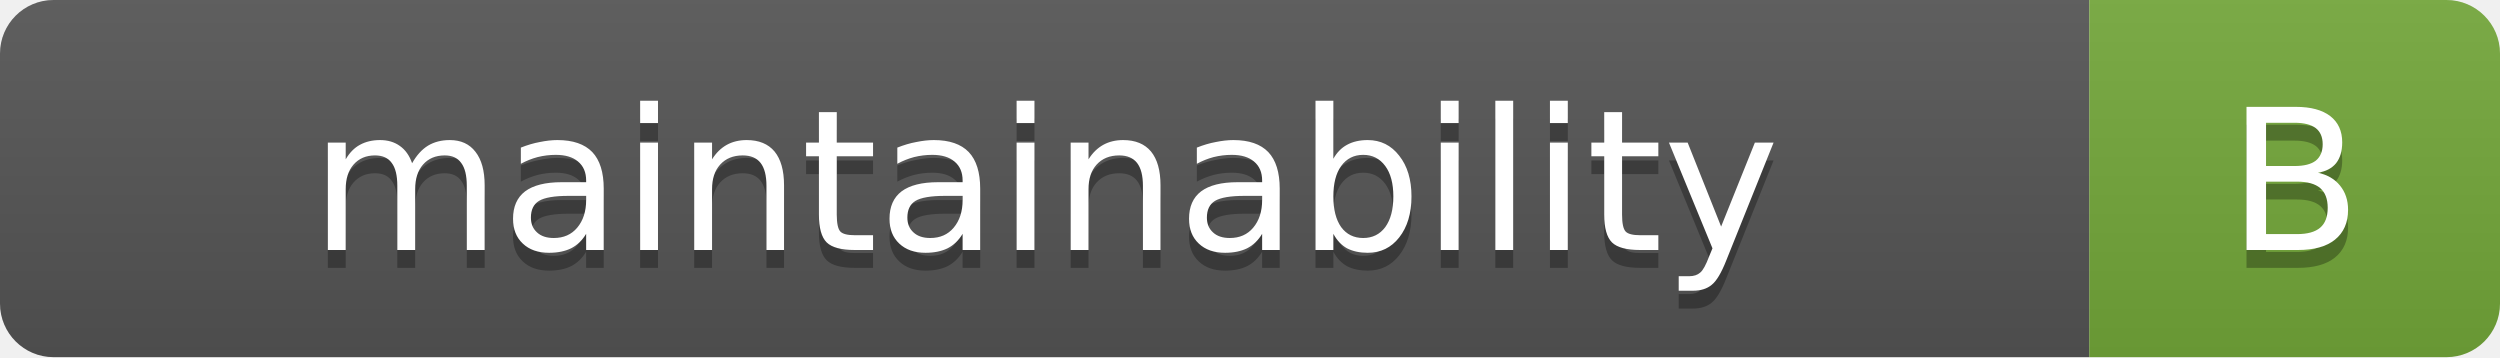
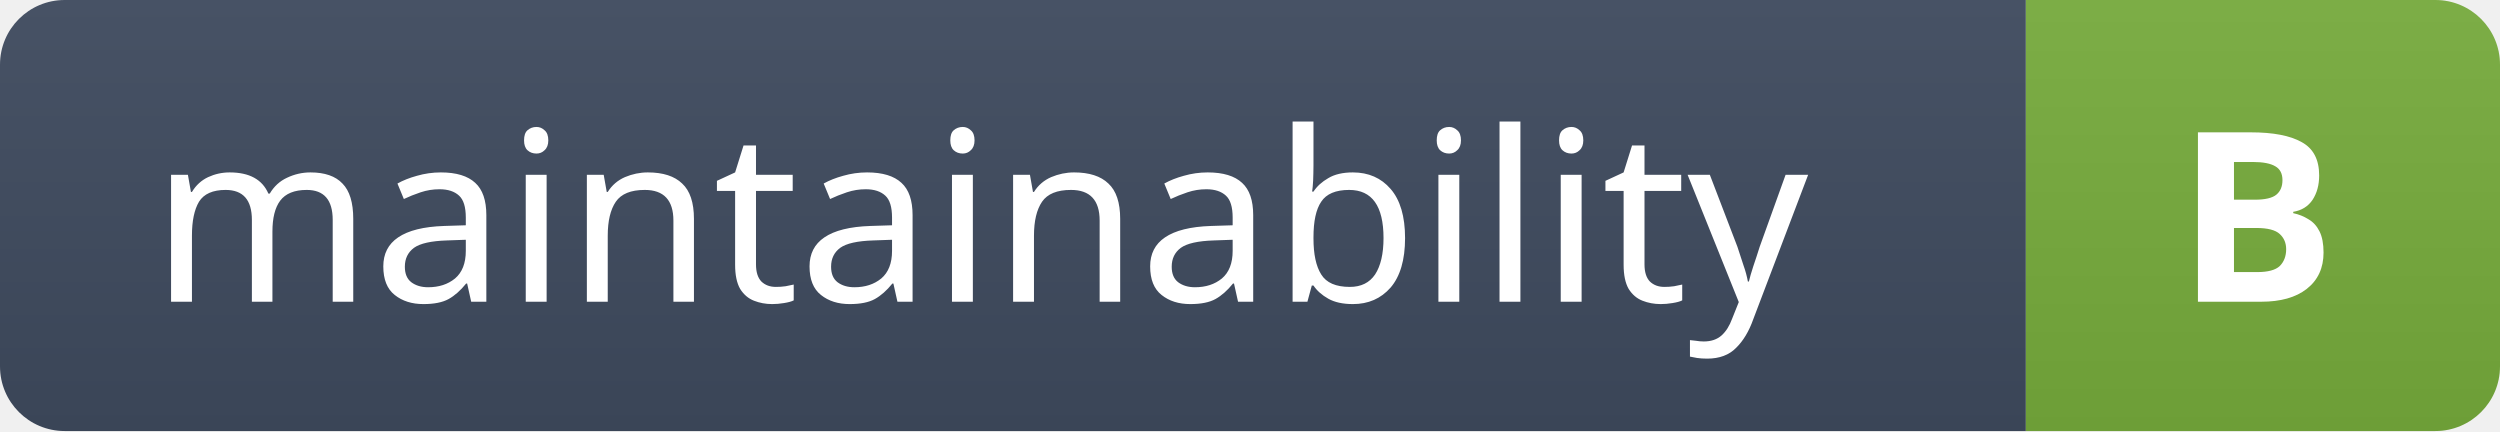
- <svg xmlns="http://www.w3.org/2000/svg" width="140" height="20" viewBox="0 0 140 20" role="img" aria-label="maintainability: B">
+ <svg xmlns="http://www.w3.org/2000/svg" width="116" height="20" viewBox="0 0 116 20" role="img" aria-label="maintainability: B">
  <defs>
-     <clipPath id="badge">
-       <rect width="140" height="20" rx="3" />
+     <clipPath id="maintainability-clip">
+       <rect width="116" height="20" rx="3" />
    </clipPath>
-     <linearGradient id="shade" x2="0" y2="100%">
-       <stop offset="0" stop-color="#bbb" stop-opacity=".1" />
-       <stop offset="1" stop-color="#000" stop-opacity=".1" />
+     <linearGradient id="maintainability-label" x2="0" y2="100%">
+       <stop stop-color="#475265" />
+       <stop offset="1" stop-color="#3a4557" />
+     </linearGradient>
+     <linearGradient id="maintainability-value" x2="0" y2="100%">
+       <stop stop-color="#fff" stop-opacity=".06" />
+       <stop offset="1" stop-color="#000" stop-opacity=".06" />
    </linearGradient>
  </defs>
-   <g clip-path="url(#badge)">
-     <rect width="117" height="20" fill="#555" />
-     <rect x="117" width="23" height="20" fill="#74a83a" />
-     <rect width="140" height="20" fill="url(#shade)" />
+   <g clip-path="url(#maintainability-clip)">
+     <rect width="94" height="20" fill="url(#maintainability-label)" />
+     <rect x="94" width="22" height="20" fill="#74a83a" />
+     <rect x="94" width="22" height="20" fill="url(#maintainability-value)" />
  </g>
-   <g aria-hidden="true" fill="#fff" font-family="Verdana,Geneva,DejaVu Sans,sans-serif" font-size="11" text-anchor="middle">
-     <text x="58.5" y="15" fill="#010101" fill-opacity=".3">maintainability</text>
-     <text x="128.5" y="15" fill="#010101" fill-opacity=".3">B</text>
-     <text x="58.5" y="14">maintainability</text>
-     <text x="128.5" y="14">B</text>
+   <g aria-hidden="true" fill="#fff" font-family="-apple-system,BlinkMacSystemFont,'Segoe UI','Noto Sans',Helvetica,Arial,sans-serif" font-size="11">
+     <text x="7" y="14" font-weight="400" textLength="80" lengthAdjust="spacingAndGlyphs">maintainability</text>
+     <text x="101" y="14" font-weight="700" textLength="8" lengthAdjust="spacingAndGlyphs">B</text>
  </g>
</svg>
